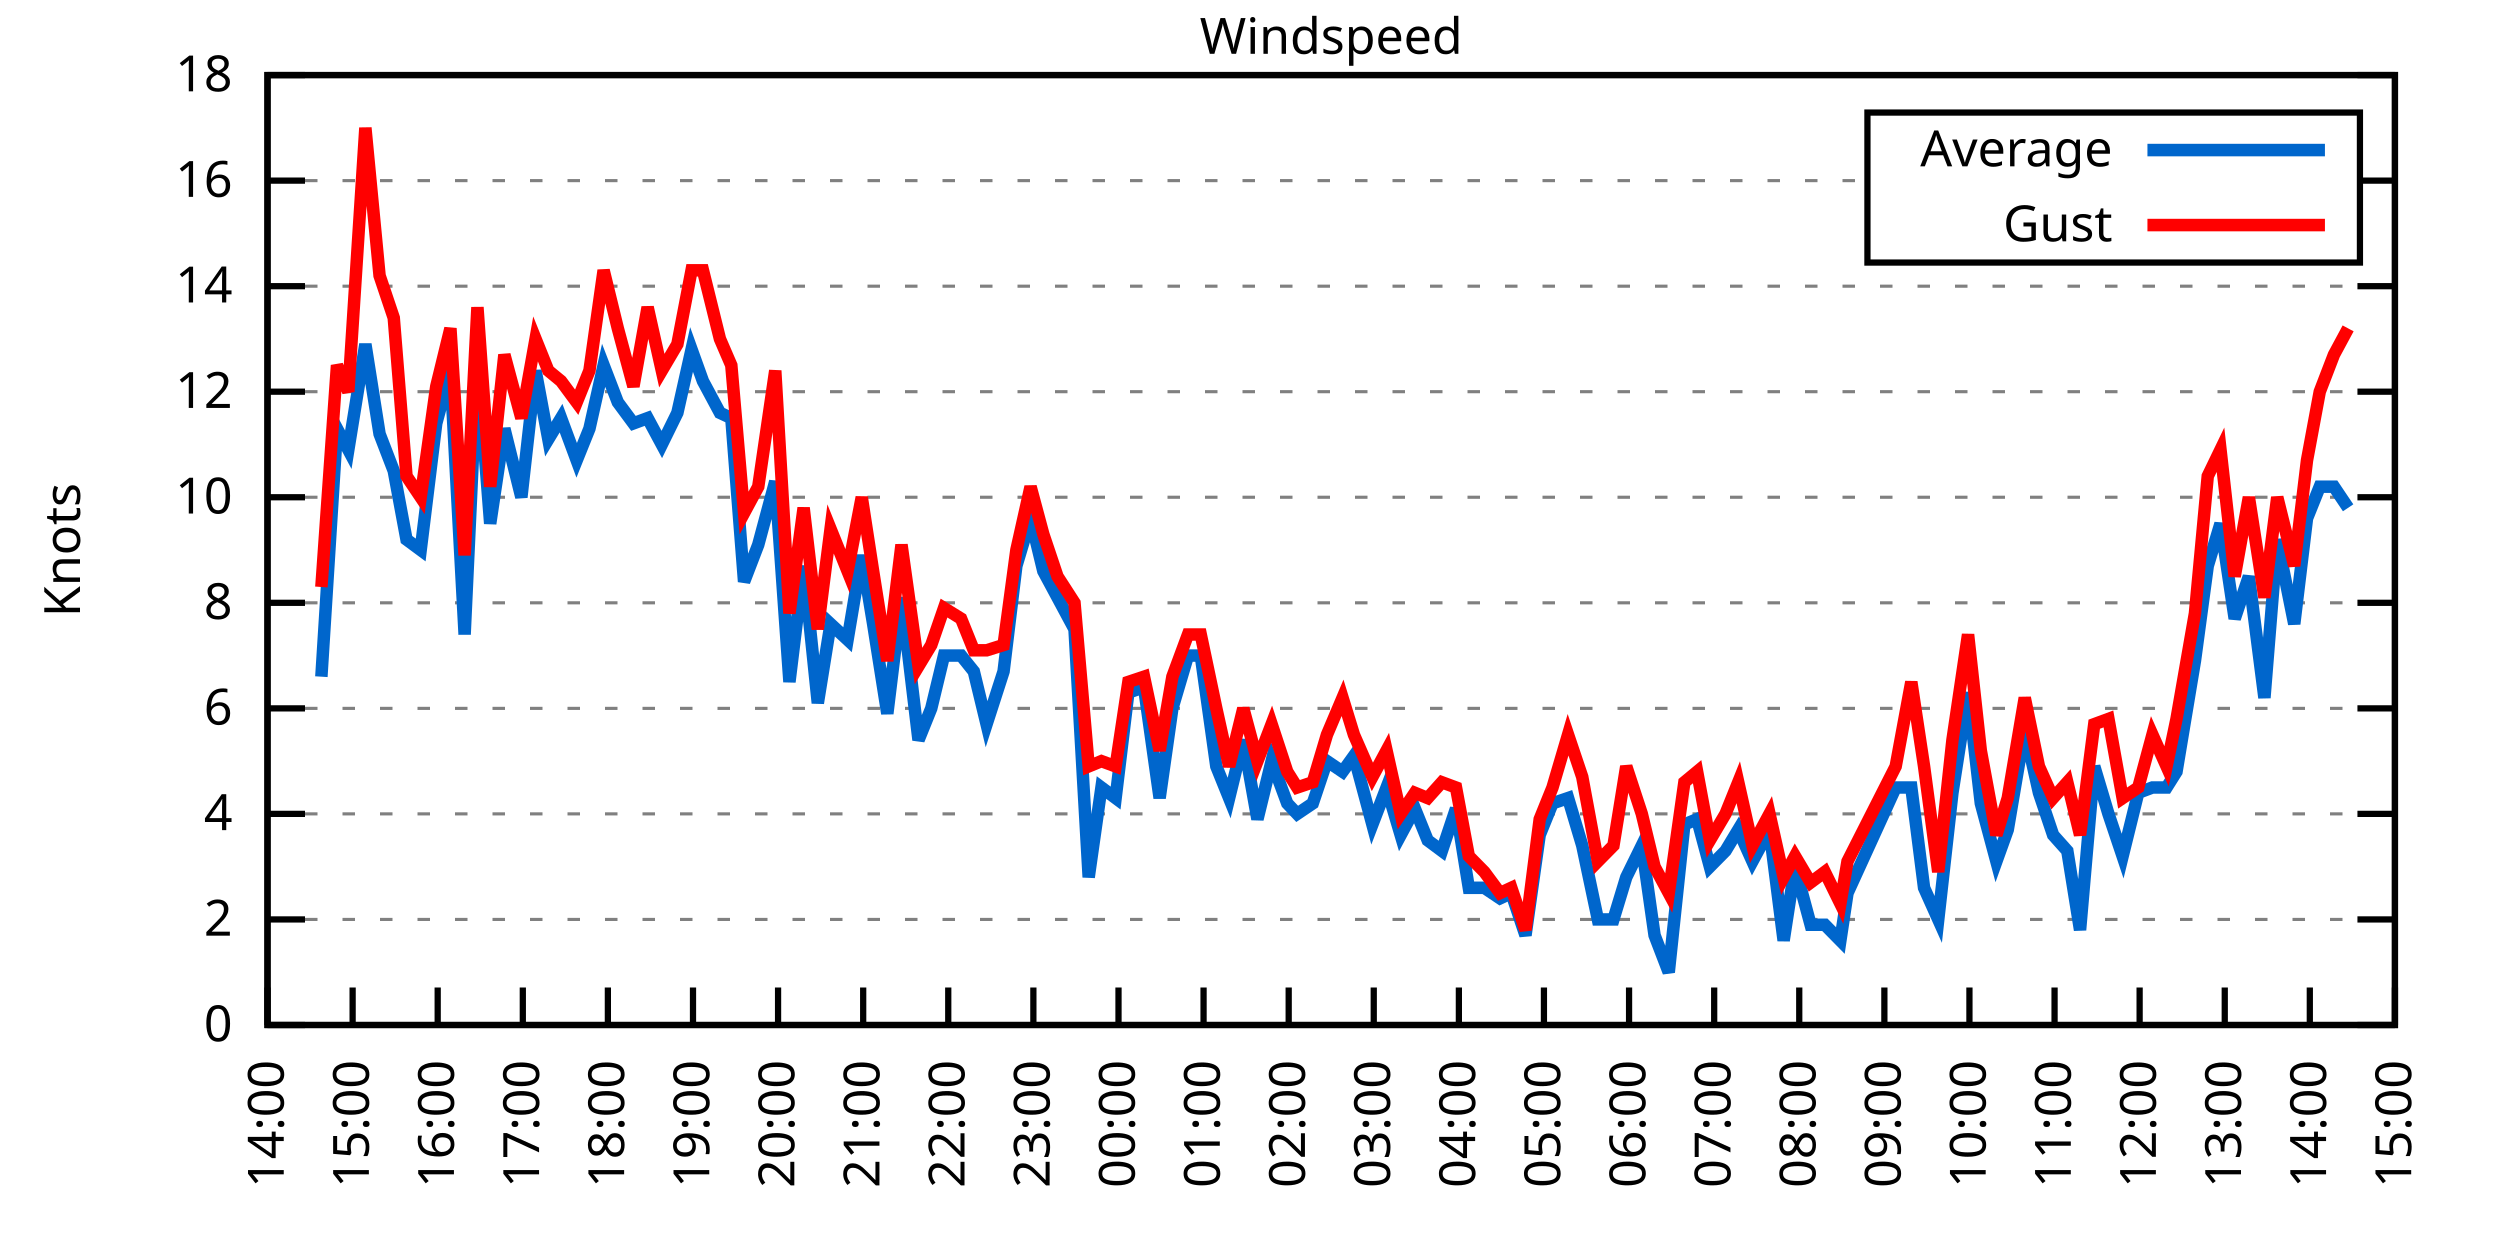
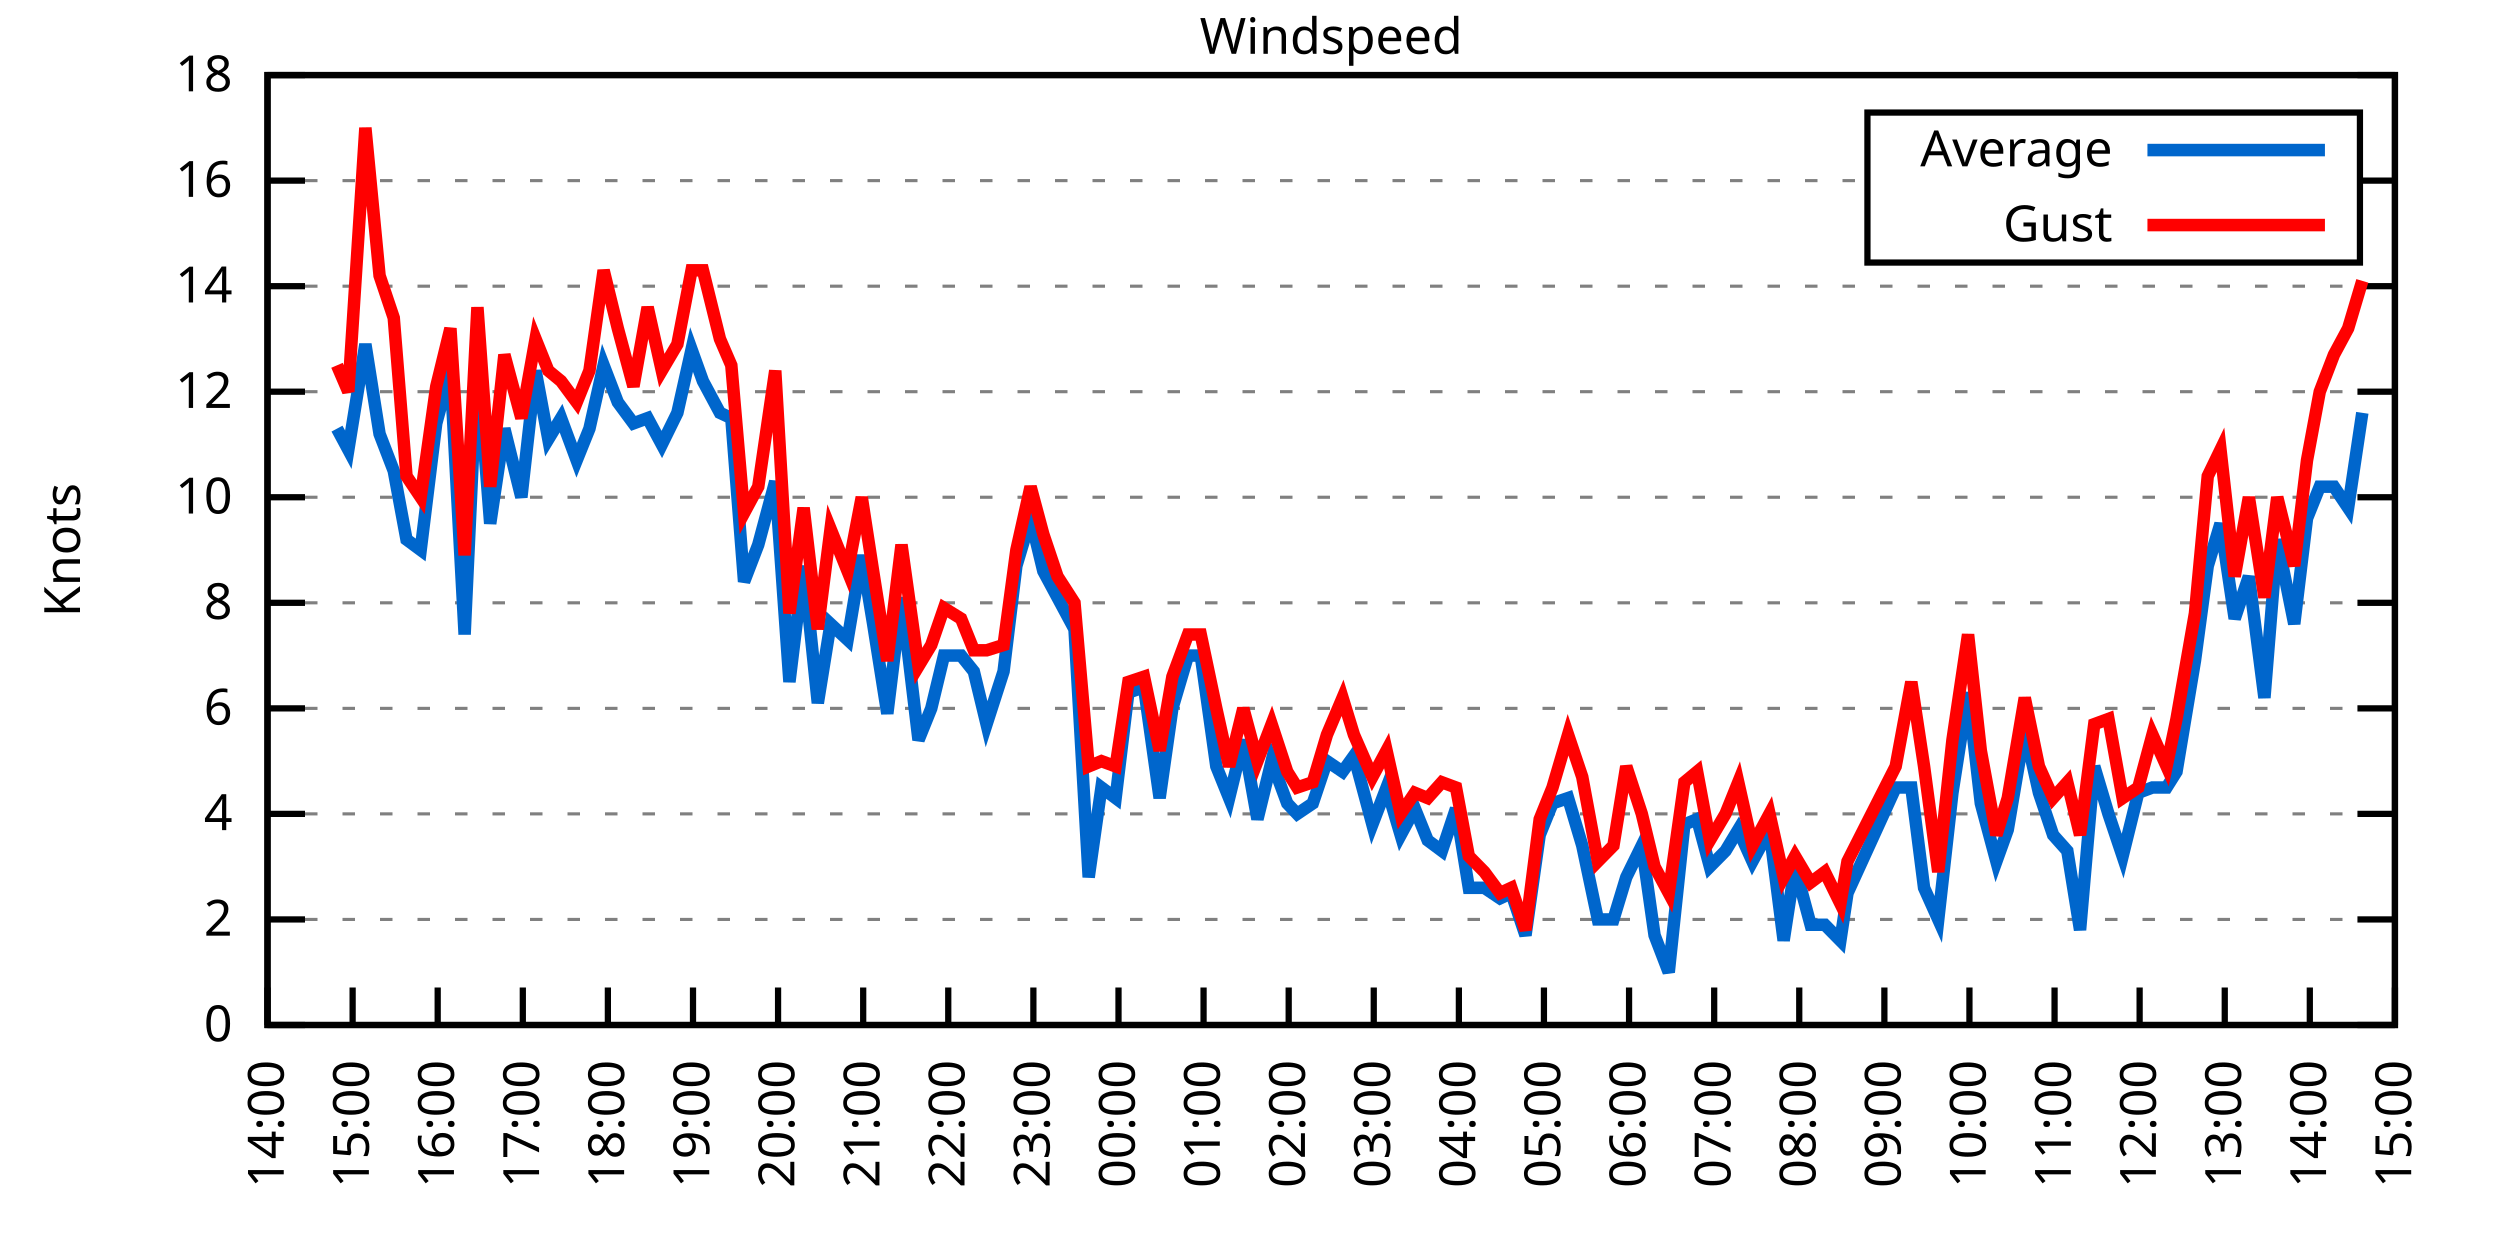
<svg xmlns="http://www.w3.org/2000/svg" xmlns:xlink="http://www.w3.org/1999/xlink" width="400" height="200" viewBox="0 0 400 200">
  <g id="gnuplot_canvas">
    <rect x="0" y="0" width="400" height="200" fill="none" />
    <defs>
      <circle id="gpDot" r="0.5" stroke-width="0.5" stroke="currentColor" />
      <path id="gpPt0" stroke-width="0.333" stroke="currentColor" d="M-1,0 h2 M0,-1 v2" />
      <path id="gpPt1" stroke-width="0.333" stroke="currentColor" d="M-1,-1 L1,1 M1,-1 L-1,1" />
      <path id="gpPt2" stroke-width="0.333" stroke="currentColor" d="M-1,0 L1,0 M0,-1 L0,1 M-1,-1 L1,1 M-1,1 L1,-1" />
      <rect id="gpPt3" stroke-width="0.333" stroke="currentColor" x="-1" y="-1" width="2" height="2" />
      <rect id="gpPt4" stroke-width="0.333" stroke="currentColor" fill="currentColor" x="-1" y="-1" width="2" height="2" />
      <circle id="gpPt5" stroke-width="0.333" stroke="currentColor" cx="0" cy="0" r="1" />
      <use xlink:href="#gpPt5" id="gpPt6" fill="currentColor" stroke="none" />
      <path id="gpPt7" stroke-width="0.333" stroke="currentColor" d="M0,-1.33 L-1.33,0.67 L1.33,0.67 z" />
      <use xlink:href="#gpPt7" id="gpPt8" fill="currentColor" stroke="none" />
      <use xlink:href="#gpPt7" id="gpPt9" stroke="currentColor" transform="rotate(180)" />
      <use xlink:href="#gpPt9" id="gpPt10" fill="currentColor" stroke="none" />
      <use xlink:href="#gpPt3" id="gpPt11" stroke="currentColor" transform="rotate(45)" />
      <use xlink:href="#gpPt11" id="gpPt12" fill="currentColor" stroke="none" />
      <path id="gpPt13" stroke-width="0.333" stroke="currentColor" d="M0,1.330 L1.265,0.411 L0.782,-1.067 L-0.782,-1.076 L-1.265,0.411 z" />
      <use xlink:href="#gpPt13" id="gpPt14" fill="currentColor" stroke="none" />
      <filter id="textbox" filterUnits="objectBoundingBox" x="0" y="0" height="1" width="1">
        <feFlood flood-color="white" flood-opacity="1" result="bgnd" />
        <feComposite in="SourceGraphic" in2="bgnd" operator="atop" />
      </filter>
      <filter id="greybox" filterUnits="objectBoundingBox" x="0" y="0" height="1" width="1">
        <feFlood flood-color="lightgrey" flood-opacity="1" result="grey" />
        <feComposite in="SourceGraphic" in2="grey" operator="atop" />
      </filter>
    </defs>
    <g fill="none" color="white" stroke="currentColor" stroke-width="1.00" stroke-linecap="butt" stroke-linejoin="miter">
</g>
    <g fill="none" color="black" stroke="currentColor" stroke-width="1.00" stroke-linecap="butt" stroke-linejoin="miter">
      <g stroke="none" shape-rendering="crispEdges">
        <polygon fill="rgb(255, 255, 255)" points="42.80,164.00 383.18,164.00 383.18,12.02 42.80,12.02 " />
      </g>
    </g>
    <g fill="none" color="black" stroke="currentColor" stroke-width="1.00" stroke-linecap="butt" stroke-linejoin="miter">
</g>
    <g fill="none" color="black" stroke="black" stroke-width="0.50" stroke-linecap="butt" stroke-linejoin="miter">
</g>
    <g fill="none" color="gray" stroke="currentColor" stroke-width="0.50" stroke-linecap="butt" stroke-linejoin="miter">
      <path stroke="gray" stroke-dasharray="2,4" class="gridline" d="M42.80,164.00 L383.19,164.00  " />
    </g>
    <g fill="none" color="gray" stroke="gray" stroke-width="1.00" stroke-linecap="butt" stroke-linejoin="miter">
</g>
    <g fill="none" color="black" stroke="currentColor" stroke-width="1.00" stroke-linecap="butt" stroke-linejoin="miter">
      <path stroke="black" d="M42.80,164.00 L48.80,164.00 M383.19,164.00 L377.19,164.00  " />
      <g transform="translate(37.20,166.60)" stroke="none" fill="black" font-family="Sans" font-size="8.00" text-anchor="end">
        <text>
          <tspan font-family="Sans"> 0</tspan>
        </text>
      </g>
    </g>
    <g fill="none" color="black" stroke="currentColor" stroke-width="1.00" stroke-linecap="butt" stroke-linejoin="miter">
</g>
    <g fill="none" color="black" stroke="black" stroke-width="0.50" stroke-linecap="butt" stroke-linejoin="miter">
</g>
    <g fill="none" color="gray" stroke="currentColor" stroke-width="0.50" stroke-linecap="butt" stroke-linejoin="miter">
      <path stroke="gray" stroke-dasharray="2,4" class="gridline" d="M42.80,147.11 L383.19,147.11  " />
    </g>
    <g fill="none" color="gray" stroke="gray" stroke-width="1.00" stroke-linecap="butt" stroke-linejoin="miter">
</g>
    <g fill="none" color="black" stroke="currentColor" stroke-width="1.00" stroke-linecap="butt" stroke-linejoin="miter">
      <path stroke="black" d="M42.80,147.11 L48.80,147.11 M383.19,147.11 L377.19,147.11  " />
      <g transform="translate(37.20,149.71)" stroke="none" fill="black" font-family="Sans" font-size="8.00" text-anchor="end">
        <text>
          <tspan font-family="Sans"> 2</tspan>
        </text>
      </g>
    </g>
    <g fill="none" color="black" stroke="currentColor" stroke-width="1.00" stroke-linecap="butt" stroke-linejoin="miter">
</g>
    <g fill="none" color="black" stroke="black" stroke-width="0.50" stroke-linecap="butt" stroke-linejoin="miter">
</g>
    <g fill="none" color="gray" stroke="currentColor" stroke-width="0.50" stroke-linecap="butt" stroke-linejoin="miter">
      <path stroke="gray" stroke-dasharray="2,4" class="gridline" d="M42.80,130.22 L383.19,130.22  " />
    </g>
    <g fill="none" color="gray" stroke="gray" stroke-width="1.00" stroke-linecap="butt" stroke-linejoin="miter">
</g>
    <g fill="none" color="black" stroke="currentColor" stroke-width="1.00" stroke-linecap="butt" stroke-linejoin="miter">
      <path stroke="black" d="M42.80,130.22 L48.80,130.22 M383.19,130.22 L377.19,130.22  " />
      <g transform="translate(37.20,132.82)" stroke="none" fill="black" font-family="Sans" font-size="8.00" text-anchor="end">
        <text>
          <tspan font-family="Sans"> 4</tspan>
        </text>
      </g>
    </g>
    <g fill="none" color="black" stroke="currentColor" stroke-width="1.00" stroke-linecap="butt" stroke-linejoin="miter">
</g>
    <g fill="none" color="black" stroke="black" stroke-width="0.50" stroke-linecap="butt" stroke-linejoin="miter">
</g>
    <g fill="none" color="gray" stroke="currentColor" stroke-width="0.50" stroke-linecap="butt" stroke-linejoin="miter">
      <path stroke="gray" stroke-dasharray="2,4" class="gridline" d="M42.80,113.34 L383.19,113.34  " />
    </g>
    <g fill="none" color="gray" stroke="gray" stroke-width="1.00" stroke-linecap="butt" stroke-linejoin="miter">
</g>
    <g fill="none" color="black" stroke="currentColor" stroke-width="1.00" stroke-linecap="butt" stroke-linejoin="miter">
      <path stroke="black" d="M42.80,113.34 L48.80,113.34 M383.19,113.34 L377.19,113.34  " />
      <g transform="translate(37.20,115.94)" stroke="none" fill="black" font-family="Sans" font-size="8.00" text-anchor="end">
        <text>
          <tspan font-family="Sans"> 6</tspan>
        </text>
      </g>
    </g>
    <g fill="none" color="black" stroke="currentColor" stroke-width="1.00" stroke-linecap="butt" stroke-linejoin="miter">
</g>
    <g fill="none" color="black" stroke="black" stroke-width="0.50" stroke-linecap="butt" stroke-linejoin="miter">
</g>
    <g fill="none" color="gray" stroke="currentColor" stroke-width="0.50" stroke-linecap="butt" stroke-linejoin="miter">
      <path stroke="gray" stroke-dasharray="2,4" class="gridline" d="M42.80,96.45 L383.19,96.45  " />
    </g>
    <g fill="none" color="gray" stroke="gray" stroke-width="1.00" stroke-linecap="butt" stroke-linejoin="miter">
</g>
    <g fill="none" color="black" stroke="currentColor" stroke-width="1.00" stroke-linecap="butt" stroke-linejoin="miter">
      <path stroke="black" d="M42.80,96.45 L48.80,96.45 M383.19,96.45 L377.19,96.45  " />
      <g transform="translate(37.20,99.05)" stroke="none" fill="black" font-family="Sans" font-size="8.00" text-anchor="end">
        <text>
          <tspan font-family="Sans"> 8</tspan>
        </text>
      </g>
    </g>
    <g fill="none" color="black" stroke="currentColor" stroke-width="1.00" stroke-linecap="butt" stroke-linejoin="miter">
</g>
    <g fill="none" color="black" stroke="black" stroke-width="0.50" stroke-linecap="butt" stroke-linejoin="miter">
</g>
    <g fill="none" color="gray" stroke="currentColor" stroke-width="0.50" stroke-linecap="butt" stroke-linejoin="miter">
      <path stroke="gray" stroke-dasharray="2,4" class="gridline" d="M42.80,79.56 L383.19,79.56  " />
    </g>
    <g fill="none" color="gray" stroke="gray" stroke-width="1.00" stroke-linecap="butt" stroke-linejoin="miter">
</g>
    <g fill="none" color="black" stroke="currentColor" stroke-width="1.00" stroke-linecap="butt" stroke-linejoin="miter">
      <path stroke="black" d="M42.80,79.56 L48.80,79.56 M383.19,79.56 L377.19,79.56  " />
      <g transform="translate(37.20,82.16)" stroke="none" fill="black" font-family="Sans" font-size="8.00" text-anchor="end">
        <text>
          <tspan font-family="Sans"> 10</tspan>
        </text>
      </g>
    </g>
    <g fill="none" color="black" stroke="currentColor" stroke-width="1.00" stroke-linecap="butt" stroke-linejoin="miter">
</g>
    <g fill="none" color="black" stroke="black" stroke-width="0.50" stroke-linecap="butt" stroke-linejoin="miter">
</g>
    <g fill="none" color="gray" stroke="currentColor" stroke-width="0.50" stroke-linecap="butt" stroke-linejoin="miter">
      <path stroke="gray" stroke-dasharray="2,4" class="gridline" d="M42.80,62.67 L383.19,62.67  " />
    </g>
    <g fill="none" color="gray" stroke="gray" stroke-width="1.00" stroke-linecap="butt" stroke-linejoin="miter">
</g>
    <g fill="none" color="black" stroke="currentColor" stroke-width="1.00" stroke-linecap="butt" stroke-linejoin="miter">
      <path stroke="black" d="M42.80,62.67 L48.80,62.67 M383.19,62.67 L377.19,62.67  " />
      <g transform="translate(37.20,65.27)" stroke="none" fill="black" font-family="Sans" font-size="8.00" text-anchor="end">
        <text>
          <tspan font-family="Sans"> 12</tspan>
        </text>
      </g>
    </g>
    <g fill="none" color="black" stroke="currentColor" stroke-width="1.00" stroke-linecap="butt" stroke-linejoin="miter">
</g>
    <g fill="none" color="black" stroke="black" stroke-width="0.50" stroke-linecap="butt" stroke-linejoin="miter">
</g>
    <g fill="none" color="gray" stroke="currentColor" stroke-width="0.50" stroke-linecap="butt" stroke-linejoin="miter">
      <path stroke="gray" stroke-dasharray="2,4" class="gridline" d="M42.80,45.79 L383.19,45.79  " />
    </g>
    <g fill="none" color="gray" stroke="gray" stroke-width="1.00" stroke-linecap="butt" stroke-linejoin="miter">
</g>
    <g fill="none" color="black" stroke="currentColor" stroke-width="1.00" stroke-linecap="butt" stroke-linejoin="miter">
      <path stroke="black" d="M42.80,45.79 L48.80,45.79 M383.19,45.79 L377.19,45.79  " />
      <g transform="translate(37.20,48.39)" stroke="none" fill="black" font-family="Sans" font-size="8.00" text-anchor="end">
        <text>
          <tspan font-family="Sans"> 14</tspan>
        </text>
      </g>
    </g>
    <g fill="none" color="black" stroke="currentColor" stroke-width="1.00" stroke-linecap="butt" stroke-linejoin="miter">
</g>
    <g fill="none" color="black" stroke="black" stroke-width="0.50" stroke-linecap="butt" stroke-linejoin="miter">
</g>
    <g fill="none" color="gray" stroke="currentColor" stroke-width="0.50" stroke-linecap="butt" stroke-linejoin="miter">
      <path stroke="gray" stroke-dasharray="2,4" class="gridline" d="M42.80,28.90 L298.79,28.90 M377.59,28.90 L383.19,28.90  " />
    </g>
    <g fill="none" color="gray" stroke="gray" stroke-width="1.00" stroke-linecap="butt" stroke-linejoin="miter">
</g>
    <g fill="none" color="black" stroke="currentColor" stroke-width="1.00" stroke-linecap="butt" stroke-linejoin="miter">
      <path stroke="black" d="M42.80,28.90 L48.80,28.90 M383.19,28.90 L377.19,28.90  " />
      <g transform="translate(37.20,31.50)" stroke="none" fill="black" font-family="Sans" font-size="8.00" text-anchor="end">
        <text>
          <tspan font-family="Sans"> 16</tspan>
        </text>
      </g>
    </g>
    <g fill="none" color="black" stroke="currentColor" stroke-width="1.00" stroke-linecap="butt" stroke-linejoin="miter">
</g>
    <g fill="none" color="black" stroke="black" stroke-width="0.50" stroke-linecap="butt" stroke-linejoin="miter">
</g>
    <g fill="none" color="gray" stroke="currentColor" stroke-width="0.50" stroke-linecap="butt" stroke-linejoin="miter">
      <path stroke="gray" stroke-dasharray="2,4" class="gridline" d="M42.80,12.01 L383.19,12.01  " />
    </g>
    <g fill="none" color="gray" stroke="gray" stroke-width="1.00" stroke-linecap="butt" stroke-linejoin="miter">
</g>
    <g fill="none" color="black" stroke="currentColor" stroke-width="1.00" stroke-linecap="butt" stroke-linejoin="miter">
      <path stroke="black" d="M42.80,12.01 L48.80,12.01 M383.19,12.01 L377.19,12.01  " />
      <g transform="translate(37.20,14.61)" stroke="none" fill="black" font-family="Sans" font-size="8.00" text-anchor="end">
        <text>
          <tspan font-family="Sans"> 18</tspan>
        </text>
      </g>
    </g>
    <g fill="none" color="black" stroke="currentColor" stroke-width="1.00" stroke-linecap="butt" stroke-linejoin="miter">
      <path stroke="black" d="M42.80,164.00 L42.80,158.00  " />
      <g transform="translate(45.40,169.60) rotate(270.00)" stroke="none" fill="black" font-family="Sans" font-size="8.00" text-anchor="end">
        <text>
          <tspan font-family="Sans">14:00</tspan>
        </text>
      </g>
    </g>
    <g fill="none" color="black" stroke="currentColor" stroke-width="1.00" stroke-linecap="butt" stroke-linejoin="miter">
      <path stroke="black" d="M56.42,164.00 L56.42,158.00  " />
      <g transform="translate(59.02,169.60) rotate(270.00)" stroke="none" fill="black" font-family="Sans" font-size="8.00" text-anchor="end">
        <text>
          <tspan font-family="Sans">15:00</tspan>
        </text>
      </g>
    </g>
    <g fill="none" color="black" stroke="currentColor" stroke-width="1.00" stroke-linecap="butt" stroke-linejoin="miter">
      <path stroke="black" d="M70.03,164.00 L70.03,158.00  " />
      <g transform="translate(72.63,169.60) rotate(270.00)" stroke="none" fill="black" font-family="Sans" font-size="8.00" text-anchor="end">
        <text>
          <tspan font-family="Sans">16:00</tspan>
        </text>
      </g>
    </g>
    <g fill="none" color="black" stroke="currentColor" stroke-width="1.00" stroke-linecap="butt" stroke-linejoin="miter">
      <path stroke="black" d="M83.65,164.00 L83.65,158.00  " />
      <g transform="translate(86.25,169.60) rotate(270.00)" stroke="none" fill="black" font-family="Sans" font-size="8.00" text-anchor="end">
        <text>
          <tspan font-family="Sans">17:00</tspan>
        </text>
      </g>
    </g>
    <g fill="none" color="black" stroke="currentColor" stroke-width="1.00" stroke-linecap="butt" stroke-linejoin="miter">
      <path stroke="black" d="M97.26,164.00 L97.26,158.00  " />
      <g transform="translate(99.86,169.60) rotate(270.00)" stroke="none" fill="black" font-family="Sans" font-size="8.00" text-anchor="end">
        <text>
          <tspan font-family="Sans">18:00</tspan>
        </text>
      </g>
    </g>
    <g fill="none" color="black" stroke="currentColor" stroke-width="1.00" stroke-linecap="butt" stroke-linejoin="miter">
      <path stroke="black" d="M110.88,164.00 L110.88,158.00  " />
      <g transform="translate(113.48,169.60) rotate(270.00)" stroke="none" fill="black" font-family="Sans" font-size="8.00" text-anchor="end">
        <text>
          <tspan font-family="Sans">19:00</tspan>
        </text>
      </g>
    </g>
    <g fill="none" color="black" stroke="currentColor" stroke-width="1.00" stroke-linecap="butt" stroke-linejoin="miter">
      <path stroke="black" d="M124.49,164.00 L124.49,158.00  " />
      <g transform="translate(127.09,169.60) rotate(270.00)" stroke="none" fill="black" font-family="Sans" font-size="8.00" text-anchor="end">
        <text>
          <tspan font-family="Sans">20:00</tspan>
        </text>
      </g>
    </g>
    <g fill="none" color="black" stroke="currentColor" stroke-width="1.00" stroke-linecap="butt" stroke-linejoin="miter">
      <path stroke="black" d="M138.11,164.00 L138.11,158.00  " />
      <g transform="translate(140.71,169.60) rotate(270.00)" stroke="none" fill="black" font-family="Sans" font-size="8.00" text-anchor="end">
        <text>
          <tspan font-family="Sans">21:00</tspan>
        </text>
      </g>
    </g>
    <g fill="none" color="black" stroke="currentColor" stroke-width="1.00" stroke-linecap="butt" stroke-linejoin="miter">
      <path stroke="black" d="M151.72,164.00 L151.72,158.00  " />
      <g transform="translate(154.32,169.60) rotate(270.00)" stroke="none" fill="black" font-family="Sans" font-size="8.00" text-anchor="end">
        <text>
          <tspan font-family="Sans">22:00</tspan>
        </text>
      </g>
    </g>
    <g fill="none" color="black" stroke="currentColor" stroke-width="1.00" stroke-linecap="butt" stroke-linejoin="miter">
      <path stroke="black" d="M165.34,164.00 L165.34,158.00  " />
      <g transform="translate(167.94,169.60) rotate(270.00)" stroke="none" fill="black" font-family="Sans" font-size="8.00" text-anchor="end">
        <text>
          <tspan font-family="Sans">23:00</tspan>
        </text>
      </g>
    </g>
    <g fill="none" color="black" stroke="currentColor" stroke-width="1.00" stroke-linecap="butt" stroke-linejoin="miter">
      <path stroke="black" d="M178.96,164.00 L178.96,158.00  " />
      <g transform="translate(181.56,169.60) rotate(270.00)" stroke="none" fill="black" font-family="Sans" font-size="8.00" text-anchor="end">
        <text>
          <tspan font-family="Sans">00:00</tspan>
        </text>
      </g>
    </g>
    <g fill="none" color="black" stroke="currentColor" stroke-width="1.00" stroke-linecap="butt" stroke-linejoin="miter">
      <path stroke="black" d="M192.57,164.00 L192.57,158.00  " />
      <g transform="translate(195.17,169.60) rotate(270.00)" stroke="none" fill="black" font-family="Sans" font-size="8.00" text-anchor="end">
        <text>
          <tspan font-family="Sans">01:00</tspan>
        </text>
      </g>
    </g>
    <g fill="none" color="black" stroke="currentColor" stroke-width="1.00" stroke-linecap="butt" stroke-linejoin="miter">
      <path stroke="black" d="M206.19,164.00 L206.19,158.00  " />
      <g transform="translate(208.79,169.60) rotate(270.00)" stroke="none" fill="black" font-family="Sans" font-size="8.00" text-anchor="end">
        <text>
          <tspan font-family="Sans">02:00</tspan>
        </text>
      </g>
    </g>
    <g fill="none" color="black" stroke="currentColor" stroke-width="1.00" stroke-linecap="butt" stroke-linejoin="miter">
      <path stroke="black" d="M219.80,164.00 L219.80,158.00  " />
      <g transform="translate(222.40,169.60) rotate(270.00)" stroke="none" fill="black" font-family="Sans" font-size="8.00" text-anchor="end">
        <text>
          <tspan font-family="Sans">03:00</tspan>
        </text>
      </g>
    </g>
    <g fill="none" color="black" stroke="currentColor" stroke-width="1.00" stroke-linecap="butt" stroke-linejoin="miter">
      <path stroke="black" d="M233.42,164.00 L233.42,158.00  " />
      <g transform="translate(236.02,169.60) rotate(270.00)" stroke="none" fill="black" font-family="Sans" font-size="8.00" text-anchor="end">
        <text>
          <tspan font-family="Sans">04:00</tspan>
        </text>
      </g>
    </g>
    <g fill="none" color="black" stroke="currentColor" stroke-width="1.00" stroke-linecap="butt" stroke-linejoin="miter">
      <path stroke="black" d="M247.03,164.00 L247.03,158.00  " />
      <g transform="translate(249.63,169.60) rotate(270.00)" stroke="none" fill="black" font-family="Sans" font-size="8.00" text-anchor="end">
        <text>
          <tspan font-family="Sans">05:00</tspan>
        </text>
      </g>
    </g>
    <g fill="none" color="black" stroke="currentColor" stroke-width="1.00" stroke-linecap="butt" stroke-linejoin="miter">
      <path stroke="black" d="M260.65,164.00 L260.65,158.00  " />
      <g transform="translate(263.25,169.60) rotate(270.00)" stroke="none" fill="black" font-family="Sans" font-size="8.00" text-anchor="end">
        <text>
          <tspan font-family="Sans">06:00</tspan>
        </text>
      </g>
    </g>
    <g fill="none" color="black" stroke="currentColor" stroke-width="1.00" stroke-linecap="butt" stroke-linejoin="miter">
      <path stroke="black" d="M274.27,164.00 L274.27,158.00  " />
      <g transform="translate(276.87,169.60) rotate(270.00)" stroke="none" fill="black" font-family="Sans" font-size="8.00" text-anchor="end">
        <text>
          <tspan font-family="Sans">07:00</tspan>
        </text>
      </g>
    </g>
    <g fill="none" color="black" stroke="currentColor" stroke-width="1.00" stroke-linecap="butt" stroke-linejoin="miter">
      <path stroke="black" d="M287.88,164.00 L287.88,158.00  " />
      <g transform="translate(290.48,169.60) rotate(270.00)" stroke="none" fill="black" font-family="Sans" font-size="8.00" text-anchor="end">
        <text>
          <tspan font-family="Sans">08:00</tspan>
        </text>
      </g>
    </g>
    <g fill="none" color="black" stroke="currentColor" stroke-width="1.00" stroke-linecap="butt" stroke-linejoin="miter">
      <path stroke="black" d="M301.50,164.00 L301.50,158.00  " />
      <g transform="translate(304.10,169.60) rotate(270.00)" stroke="none" fill="black" font-family="Sans" font-size="8.00" text-anchor="end">
        <text>
          <tspan font-family="Sans">09:00</tspan>
        </text>
      </g>
    </g>
    <g fill="none" color="black" stroke="currentColor" stroke-width="1.00" stroke-linecap="butt" stroke-linejoin="miter">
      <path stroke="black" d="M315.11,164.00 L315.11,158.00  " />
      <g transform="translate(317.71,169.60) rotate(270.00)" stroke="none" fill="black" font-family="Sans" font-size="8.00" text-anchor="end">
        <text>
          <tspan font-family="Sans">10:00</tspan>
        </text>
      </g>
    </g>
    <g fill="none" color="black" stroke="currentColor" stroke-width="1.00" stroke-linecap="butt" stroke-linejoin="miter">
      <path stroke="black" d="M328.73,164.00 L328.73,158.00  " />
      <g transform="translate(331.33,169.60) rotate(270.00)" stroke="none" fill="black" font-family="Sans" font-size="8.00" text-anchor="end">
        <text>
          <tspan font-family="Sans">11:00</tspan>
        </text>
      </g>
    </g>
    <g fill="none" color="black" stroke="currentColor" stroke-width="1.00" stroke-linecap="butt" stroke-linejoin="miter">
      <path stroke="black" d="M342.34,164.00 L342.34,158.00  " />
      <g transform="translate(344.94,169.60) rotate(270.00)" stroke="none" fill="black" font-family="Sans" font-size="8.00" text-anchor="end">
        <text>
          <tspan font-family="Sans">12:00</tspan>
        </text>
      </g>
    </g>
    <g fill="none" color="black" stroke="currentColor" stroke-width="1.00" stroke-linecap="butt" stroke-linejoin="miter">
      <path stroke="black" d="M355.96,164.00 L355.96,158.00  " />
      <g transform="translate(358.56,169.60) rotate(270.00)" stroke="none" fill="black" font-family="Sans" font-size="8.00" text-anchor="end">
        <text>
          <tspan font-family="Sans">13:00</tspan>
        </text>
      </g>
    </g>
    <g fill="none" color="black" stroke="currentColor" stroke-width="1.00" stroke-linecap="butt" stroke-linejoin="miter">
      <path stroke="black" d="M369.57,164.00 L369.57,158.00  " />
      <g transform="translate(372.17,169.60) rotate(270.00)" stroke="none" fill="black" font-family="Sans" font-size="8.00" text-anchor="end">
        <text>
          <tspan font-family="Sans">14:00</tspan>
        </text>
      </g>
    </g>
    <g fill="none" color="black" stroke="currentColor" stroke-width="1.00" stroke-linecap="butt" stroke-linejoin="miter">
      <path stroke="black" d="M383.19,164.00 L383.19,158.00  " />
      <g transform="translate(385.79,169.60) rotate(270.00)" stroke="none" fill="black" font-family="Sans" font-size="8.00" text-anchor="end">
        <text>
          <tspan font-family="Sans">15:00</tspan>
        </text>
      </g>
    </g>
    <g fill="none" color="black" stroke="currentColor" stroke-width="1.00" stroke-linecap="butt" stroke-linejoin="miter">
</g>
    <g fill="none" color="black" stroke="currentColor" stroke-width="1.00" stroke-linecap="butt" stroke-linejoin="miter">
      <path stroke="black" d="M42.80,12.01 L42.80,164.00 L383.19,164.00 L383.19,12.01 L42.80,12.01 Z  " />
    </g>
    <g fill="none" color="black" stroke="currentColor" stroke-width="1.00" stroke-linecap="butt" stroke-linejoin="miter">
</g>
    <g fill="none" color="black" stroke="currentColor" stroke-width="1.00" stroke-linecap="butt" stroke-linejoin="miter">
      <path stroke="black" d="M298.79,42.01 L298.79,18.01 L377.59,18.01 L377.59,42.01 L298.79,42.01 Z  " />
    </g>
    <g id="Windspeed_plot_1">
      <g fill="none" color="white" stroke="black" stroke-width="2.00" stroke-linecap="butt" stroke-linejoin="miter">
</g>
      <g fill="none" color="black" stroke="currentColor" stroke-width="2.00" stroke-linecap="butt" stroke-linejoin="miter">
        <g transform="translate(337.99,26.61)" stroke="none" fill="black" font-family="Sans" font-size="8.00" text-anchor="end">
          <text>
            <tspan font-family="Sans">Average</tspan>
          </text>
        </g>
      </g>
      <g fill="none" color="black" stroke="currentColor" stroke-width="2.00" stroke-linecap="butt" stroke-linejoin="miter">
-         <path stroke="rgb(  0, 102, 204)" d="M343.59,24.01 L371.99,24.01 M51.42,108.27 L53.92,68.58 L55.73,71.96 L58.46,55.07 L60.73,69.43 L63.00,75.34   L65.04,86.32 L67.31,88.00 L69.80,67.74 L72.07,59.30 L74.34,101.52 L76.39,57.61 L78.43,83.78 L80.70,68.58   L83.42,79.56 L85.69,59.30 L87.73,70.27 L89.77,66.90 L92.27,73.65 L94.31,68.58 L96.58,58.45 L98.85,64.36   L101.35,67.74 L103.62,66.90 L105.89,71.12 L108.38,66.05 L110.65,55.92 L112.47,60.98 L115.19,66.05 L117.01,66.90   L119.05,93.07 L121.32,87.16 L124.04,77.03 L126.31,109.11 L128.58,90.54 L130.85,112.49 L132.89,99.83 L135.61,102.36   L137.88,88.85 L139.70,99.83 L141.97,114.18 L144.24,95.60 L146.96,118.40 L149.00,113.34 L151.04,104.89 L153.77,104.89   L155.81,107.43 L157.85,115.87 L160.57,107.43 L162.62,90.54 L164.89,82.94 L166.93,91.38 L169.20,95.60 L171.92,100.67   L174.19,140.36 L176.23,126.00 L178.50,127.69 L180.54,110.80 L183.04,109.96 L185.54,127.69 L187.58,113.34 L190.08,104.89   L192.12,104.89 L194.61,122.62 L196.66,127.69 L198.93,118.40 L201.19,131.07 L203.46,121.78 L205.96,128.54 L207.55,130.22   L210.04,128.54 L212.31,121.78 L214.81,123.47 L216.63,120.94 L219.58,131.91 L221.85,126.00 L224.11,133.60 L226.38,129.38   L228.43,134.45 L230.70,136.14 L232.96,129.38 L235.01,142.05 L237.50,142.05 L240.00,143.73 L241.81,142.89 L244.08,149.65   L246.35,133.60 L248.40,128.54 L250.89,127.69 L253.16,135.29 L255.66,147.11 L258.15,147.11 L260.20,140.36 L262.69,135.29   L264.73,149.65 L267.00,155.56 L269.50,131.91 L271.54,131.07 L273.58,138.67 L276.08,136.14 L278.12,132.76 L280.39,137.82   L283.12,132.76 L285.38,150.49 L287.20,138.67 L289.70,147.96 L291.97,147.96 L294.46,150.49 L295.60,142.89 L303.31,126.00   L305.81,126.00 L307.85,142.05 L310.12,147.11 L312.39,126.85 L314.89,110.80 L316.93,128.54 L319.42,137.82 L321.24,132.76   L323.96,116.71 L326.23,126.85 L328.50,133.60 L330.77,136.14 L332.81,148.80 L335.08,122.62 L337.35,130.22 L339.62,136.98   L342.12,126.85 L344.39,126.00 L346.65,126.00 L348.24,123.47 L351.19,105.74 L353.24,90.54 L355.28,83.78 L357.55,98.98   L359.82,92.23 L362.31,111.65 L364.36,86.32 L367.08,99.83 L369.12,82.94 L371.16,77.87 L373.43,77.87 L375.70,81.25    " />
+         <path stroke="rgb(  0, 102, 204)" d="M343.59,24.01 L371.99,24.01 M53.92,68.58 L55.73,71.96 L58.46,55.07 L60.73,69.43 L63.00,75.34 L65.04,86.32   L67.31,88.00 L69.80,67.74 L72.07,59.30 L74.34,101.52 L76.39,57.61 L78.43,83.78 L80.70,68.58 L83.42,79.56   L85.69,59.30 L87.73,70.27 L89.77,66.90 L92.27,73.65 L94.31,68.58 L96.58,58.45 L98.85,64.36 L101.35,67.74   L103.62,66.90 L105.89,71.12 L108.38,66.05 L110.65,55.92 L112.47,60.98 L115.19,66.05 L117.01,66.90 L119.05,93.07   L121.32,87.16 L124.04,77.03 L126.31,109.11 L128.58,90.54 L130.85,112.49 L132.89,99.83 L135.61,102.36 L137.88,88.85   L139.70,99.83 L141.97,114.18 L144.24,95.60 L146.96,118.40 L149.00,113.34 L151.04,104.89 L153.77,104.89 L155.81,107.43   L157.85,115.87 L160.57,107.43 L162.62,90.54 L164.89,82.94 L166.93,91.38 L169.20,95.60 L171.92,100.67 L174.19,140.36   L176.23,126.00 L178.50,127.69 L180.54,110.80 L183.04,109.96 L185.54,127.69 L187.58,113.34 L190.08,104.89 L192.12,104.89   L194.61,122.62 L196.66,127.69 L198.93,118.40 L201.19,131.07 L203.46,121.78 L205.96,128.54 L207.55,130.22 L210.04,128.54   L212.31,121.78 L214.81,123.47 L216.63,120.94 L219.58,131.91 L221.85,126.00 L224.11,133.60 L226.38,129.38 L228.43,134.45   L230.70,136.14 L232.96,129.38 L235.01,142.05 L237.50,142.05 L240.00,143.73 L241.81,142.89 L244.08,149.65 L246.35,133.60   L248.40,128.54 L250.89,127.69 L253.16,135.29 L255.66,147.11 L258.15,147.11 L260.20,140.36 L262.69,135.29 L264.73,149.65   L267.00,155.56 L269.50,131.91 L271.54,131.07 L273.58,138.67 L276.08,136.14 L278.12,132.76 L280.39,137.82 L283.12,132.76   L285.38,150.49 L287.20,138.67 L289.70,147.96 L291.97,147.96 L294.46,150.49 L295.60,142.89 L303.31,126.00 L305.81,126.00   L307.85,142.05 L310.12,147.11 L312.39,126.85 L314.89,110.80 L316.93,128.54 L319.42,137.82 L321.24,132.76 L323.96,116.71   L326.23,126.85 L328.50,133.60 L330.77,136.14 L332.81,148.80 L335.08,122.62 L337.35,130.22 L339.62,136.98 L342.12,126.85   L344.39,126.00 L346.65,126.00 L348.24,123.47 L351.19,105.74 L353.24,90.54 L355.28,83.78 L357.55,98.98 L359.82,92.23   L362.31,111.65 L364.36,86.32 L367.08,99.83 L369.12,82.94 L371.16,77.87 L373.43,77.87 L375.70,81.25 L377.97,66.05    " />
      </g>
    </g>
    <g id="Windspeed_plot_2">
      <g fill="none" color="black" stroke="currentColor" stroke-width="2.00" stroke-linecap="butt" stroke-linejoin="miter">
        <g transform="translate(337.99,38.61)" stroke="none" fill="black" font-family="Sans" font-size="8.00" text-anchor="end">
          <text>
            <tspan font-family="Sans">Gust</tspan>
          </text>
        </g>
      </g>
      <g fill="none" color="black" stroke="currentColor" stroke-width="2.00" stroke-linecap="butt" stroke-linejoin="miter">
-         <path stroke="rgb(255,   0,   0)" d="M343.59,36.01 L371.99,36.01 M51.42,93.92 L53.92,58.45 L55.73,62.67 L58.46,20.45 L60.73,44.10 L63.00,50.85   L65.04,76.18 L67.31,79.56 L69.80,61.83 L72.07,52.54 L74.34,88.85 L76.39,49.16 L78.43,77.87 L80.70,56.76   L83.42,66.90 L85.69,54.23 L87.73,59.30 L89.77,60.98 L92.27,64.36 L94.31,59.30 L96.58,43.25 L98.85,52.54   L101.35,61.83 L103.62,49.16 L105.89,59.30 L108.38,55.07 L110.65,43.25 L112.47,43.25 L115.19,54.23 L117.01,58.45   L119.05,82.09 L121.32,77.87 L124.04,59.30 L126.31,98.14 L128.58,81.25 L130.85,100.67 L132.89,84.63 L135.61,91.38   L137.88,79.56 L139.70,91.38 L141.97,105.74 L144.24,87.16 L146.96,106.58 L149.00,103.20 L151.04,97.29 L153.77,98.98   L155.81,104.05 L157.85,104.05 L160.57,103.20 L162.62,88.00 L164.89,77.87 L166.93,85.47 L169.20,92.23 L171.92,96.45   L174.19,122.62 L176.23,121.78 L178.50,122.62 L180.54,109.11 L183.04,108.27 L185.54,120.09 L187.58,108.27 L190.08,101.52   L192.12,101.52 L194.61,113.34 L196.66,122.62 L198.93,113.34 L201.19,121.78 L203.46,115.87 L205.96,123.47 L207.55,126.00   L210.04,125.16 L212.31,117.56 L214.81,111.65 L216.63,117.56 L219.58,124.31 L221.85,120.09 L224.11,130.22 L226.38,126.85   L228.43,127.69 L230.70,125.16 L232.96,126.00 L235.01,136.98 L237.50,139.51 L240.00,142.89 L241.81,142.05 L244.08,148.80   L246.35,131.07 L248.40,126.00 L250.89,117.56 L253.16,124.31 L255.66,137.82 L258.15,135.29 L260.20,122.62 L262.69,130.22   L264.73,138.67 L267.00,142.89 L269.50,125.16 L271.54,123.47 L273.58,134.45 L276.08,130.22 L278.12,125.16 L280.39,135.29   L283.12,130.22 L285.38,140.36 L287.20,136.98 L289.70,141.20 L291.97,139.51 L294.46,144.58 L295.60,137.82 L303.31,122.62   L305.81,109.11 L307.85,122.62 L310.12,139.51 L312.39,118.40 L314.89,101.52 L316.93,120.09 L319.42,133.60 L321.24,127.69   L323.96,111.65 L326.23,122.62 L328.50,127.69 L330.77,125.16 L332.81,133.60 L335.08,115.87 L337.35,115.03 L339.62,127.69   L342.12,126.00 L344.39,117.56 L346.65,122.62 L348.24,115.03 L351.19,98.14 L353.24,76.18 L355.28,71.96 L357.55,92.23   L359.82,79.56 L362.31,95.60 L364.36,79.56 L367.08,90.54 L369.12,73.65 L371.16,62.67 L373.43,56.76 L375.70,52.54    " />
+         <path stroke="rgb(255,   0,   0)" d="M343.59,36.01 L371.99,36.01 M53.92,58.45 L55.73,62.67 L58.46,20.45 L60.73,44.10 L63.00,50.85 L65.04,76.18   L67.31,79.56 L69.80,61.83 L72.07,52.54 L74.34,88.85 L76.39,49.16 L78.43,77.87 L80.70,56.76 L83.42,66.90   L85.69,54.23 L87.73,59.30 L89.77,60.98 L92.27,64.36 L94.31,59.30 L96.58,43.25 L98.85,52.54 L101.35,61.83   L103.62,49.16 L105.89,59.30 L108.38,55.07 L110.65,43.25 L112.47,43.25 L115.19,54.23 L117.01,58.45 L119.05,82.09   L121.32,77.87 L124.04,59.30 L126.31,98.14 L128.58,81.25 L130.85,100.67 L132.89,84.63 L135.61,91.38 L137.88,79.56   L139.70,91.38 L141.97,105.74 L144.24,87.16 L146.96,106.58 L149.00,103.20 L151.04,97.29 L153.77,98.98 L155.81,104.05   L157.85,104.05 L160.57,103.20 L162.62,88.00 L164.89,77.87 L166.93,85.47 L169.20,92.23 L171.92,96.45 L174.19,122.62   L176.23,121.78 L178.50,122.62 L180.54,109.11 L183.04,108.27 L185.54,120.09 L187.58,108.27 L190.08,101.52 L192.12,101.52   L194.61,113.34 L196.66,122.62 L198.93,113.34 L201.19,121.78 L203.46,115.87 L205.96,123.47 L207.55,126.00 L210.04,125.16   L212.31,117.56 L214.81,111.65 L216.63,117.56 L219.58,124.31 L221.85,120.09 L224.11,130.22 L226.38,126.85 L228.43,127.69   L230.70,125.16 L232.96,126.00 L235.01,136.98 L237.50,139.51 L240.00,142.89 L241.81,142.05 L244.08,148.80 L246.35,131.07   L248.40,126.00 L250.89,117.56 L253.16,124.31 L255.66,137.82 L258.15,135.29 L260.20,122.62 L262.69,130.22 L264.73,138.67   L267.00,142.89 L269.50,125.16 L271.54,123.47 L273.58,134.45 L276.08,130.22 L278.12,125.16 L280.39,135.29 L283.12,130.22   L285.38,140.36 L287.20,136.98 L289.70,141.20 L291.97,139.51 L294.46,144.58 L295.60,137.82 L303.31,122.62 L305.81,109.11   L307.85,122.62 L310.12,139.51 L312.39,118.40 L314.89,101.52 L316.93,120.09 L319.42,133.60 L321.24,127.69 L323.96,111.65   L326.23,122.62 L328.50,127.69 L330.77,125.16 L332.81,133.60 L335.08,115.87 L337.35,115.03 L339.62,127.69 L342.12,126.00   L344.39,117.56 L346.65,122.62 L348.24,115.03 L351.19,98.14 L353.24,76.18 L355.28,71.96 L357.55,92.23 L359.82,79.56   L362.31,95.60 L364.36,79.56 L367.08,90.54 L369.12,73.65 L371.16,62.67 L373.43,56.76 L375.70,52.54 L377.97,44.94    " />
      </g>
    </g>
    <g fill="none" color="black" stroke="currentColor" stroke-width="2.00" stroke-linecap="butt" stroke-linejoin="miter">
</g>
    <g fill="none" color="black" stroke="black" stroke-width="1.00" stroke-linecap="butt" stroke-linejoin="miter">
</g>
    <g fill="none" color="black" stroke="currentColor" stroke-width="1.00" stroke-linecap="butt" stroke-linejoin="miter">
      <path stroke="black" d="M42.80,12.01 L42.80,164.00 L383.19,164.00 L383.19,12.01 L42.80,12.01 Z  " />
      <g transform="translate(12.80,88.01) rotate(270.00)" stroke="none" fill="black" font-family="Sans" font-size="8.00" text-anchor="middle">
        <text>
          <tspan font-family="Sans">Knots</tspan>
        </text>
      </g>
    </g>
    <g fill="none" color="black" stroke="currentColor" stroke-width="1.00" stroke-linecap="butt" stroke-linejoin="miter">
</g>
    <g fill="none" color="black" stroke="currentColor" stroke-width="1.00" stroke-linecap="butt" stroke-linejoin="miter">
      <g transform="translate(212.99,8.61)" stroke="none" fill="black" font-family="Sans" font-size="8.00" text-anchor="middle">
        <text>
          <tspan font-family="Sans">Windspeed</tspan>
        </text>
      </g>
    </g>
    <g fill="none" color="black" stroke="currentColor" stroke-width="1.00" stroke-linecap="butt" stroke-linejoin="miter">
</g>
  </g>
</svg>
